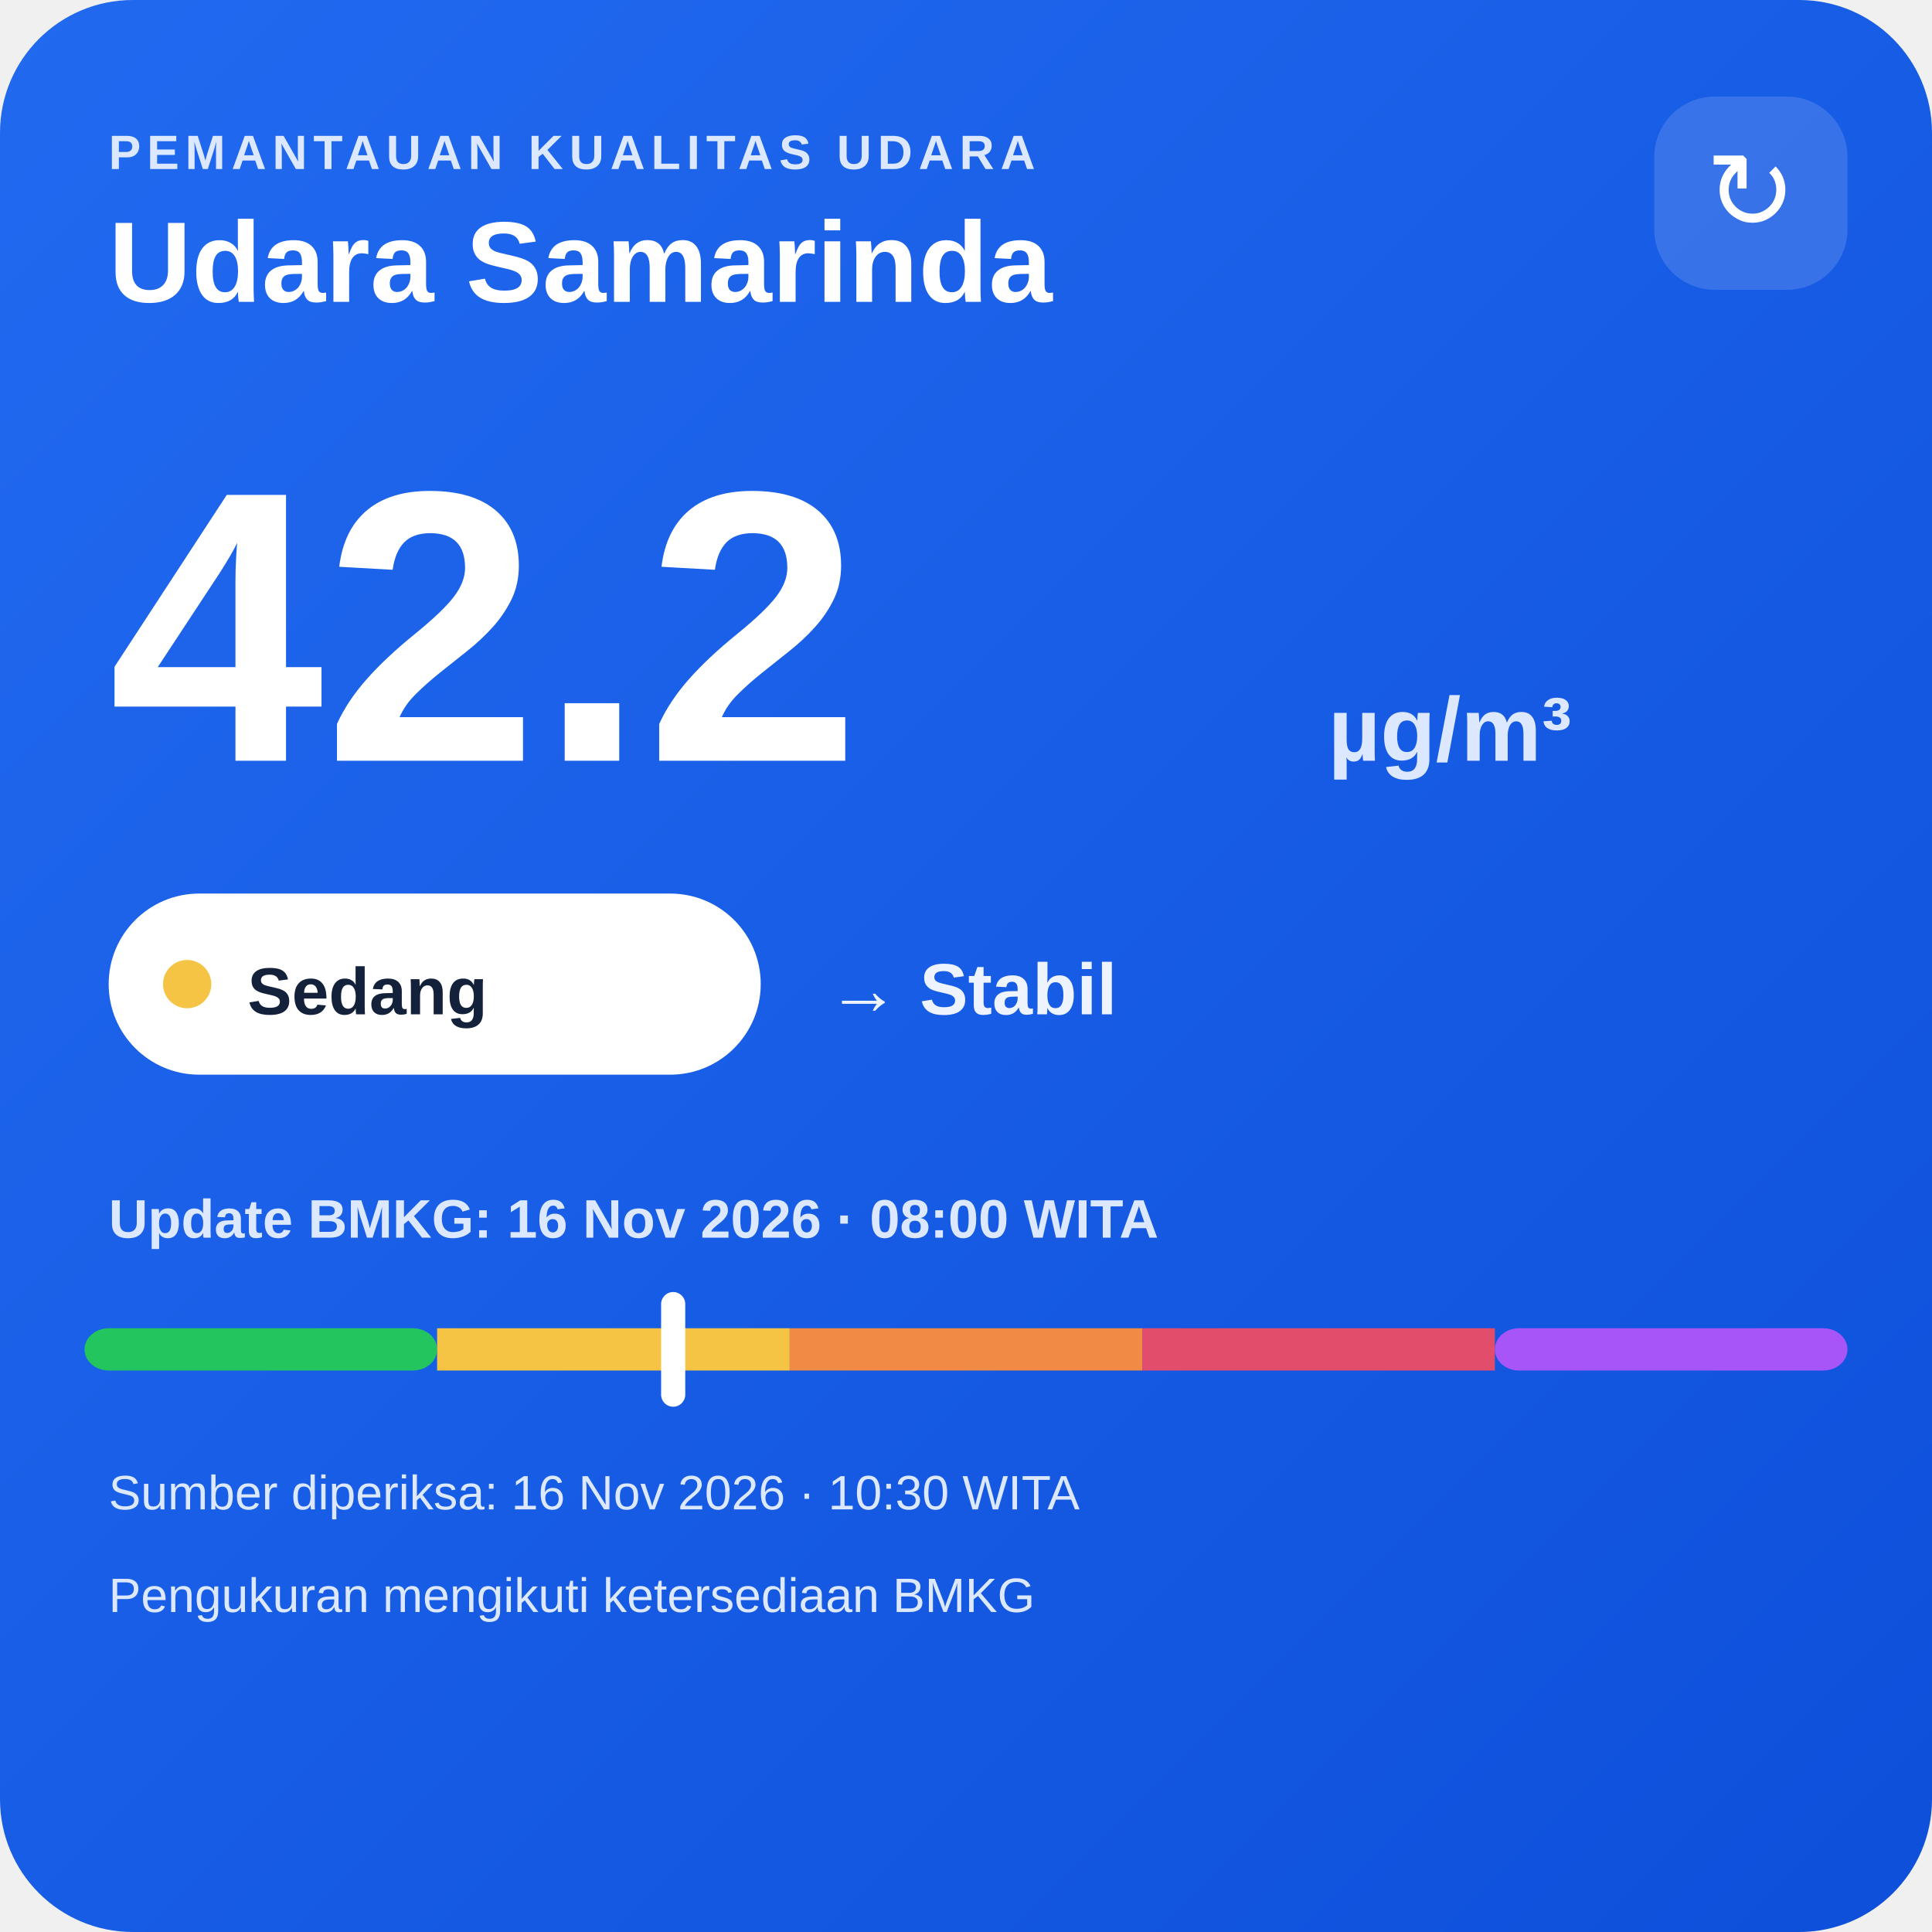
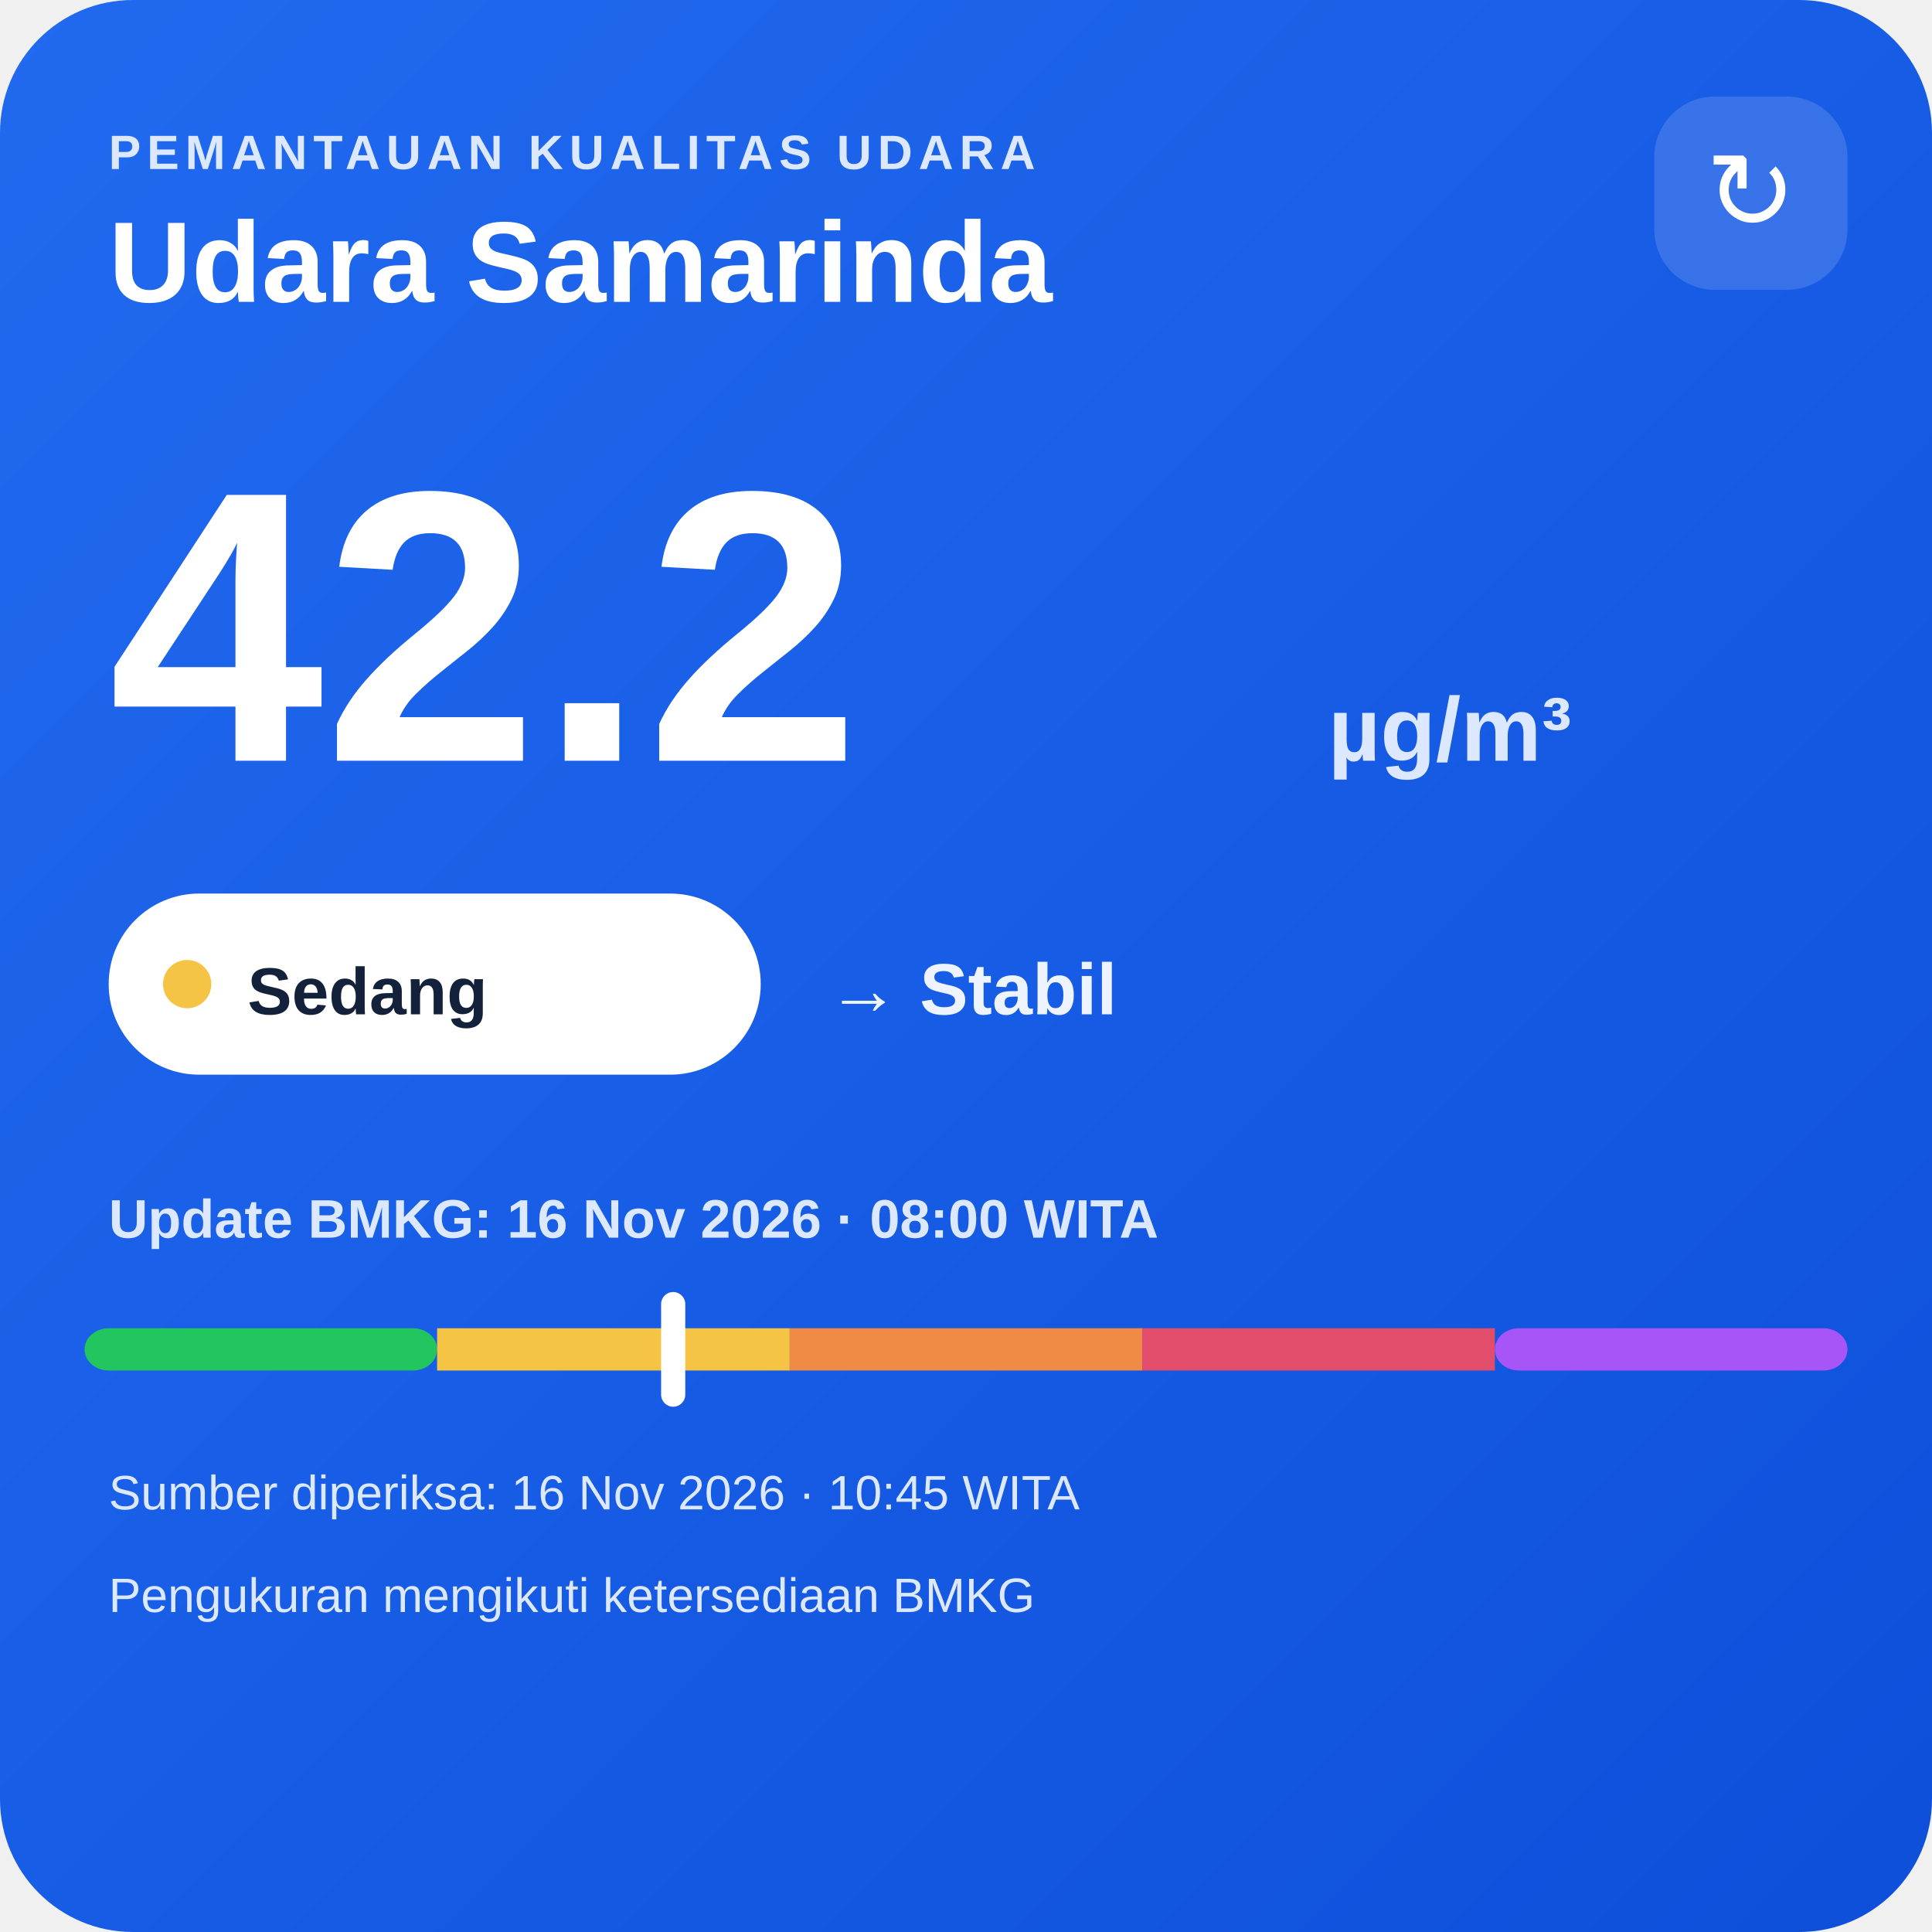
<svg xmlns="http://www.w3.org/2000/svg" width="320" height="320" viewBox="0 0 320 320">
  <defs>
    <linearGradient id="bg" x1="0" y1="0" x2="1" y2="1">
      <stop offset="0" stop-color="#216af0" />
      <stop offset="1" stop-color="#0e4fda" />
    </linearGradient>
  </defs>
  <rect width="320" height="320" rx="22" fill="url(#bg)" />
  <text x="18" y="28" fill="#dce8ff" font-family="Arial,sans-serif" font-size="8" font-weight="700" letter-spacing="1">PEMANTAUAN KUALITAS UDARA</text>
  <text x="18" y="50" fill="#ffffff" font-family="Arial,sans-serif" font-size="19" font-weight="700">Udara Samarinda</text>
  <rect x="274" y="16" width="32" height="32" rx="10" fill="#ffffff" fill-opacity=".14" />
  <text x="290" y="38" text-anchor="middle" fill="#ffffff" font-family="Arial,sans-serif" font-size="18">↻</text>
  <text x="18" y="126" fill="#ffffff" font-family="Arial,sans-serif" font-size="64" font-weight="800">42.2</text>
  <text x="220" y="126" fill="#dce8ff" font-family="Arial,sans-serif" font-size="15" font-weight="700">µg/m³</text>
  <rect x="18" y="148" width="108" height="30" rx="15" fill="#ffffff" />
  <circle cx="31" cy="163" r="4" fill="#f6c445" />
  <text x="41" y="168" fill="#13213a" font-family="Arial,sans-serif" font-size="11" font-weight="700">Sedang</text>
  <text x="137" y="168" fill="#eef4ff" font-family="Arial,sans-serif" font-size="12" font-weight="700">→ Stabil</text>
  <text x="18" y="205" fill="#dce8ff" font-family="Arial,sans-serif" font-size="9" font-weight="700">Update BMKG: 16 Nov 2026 · 08:00 WITA</text>
  <rect x="14" y="220" width="58.4" height="7" rx="4" fill="#22c55e" />
  <rect x="72.4" y="220" width="58.4" height="7" fill="#f6c445" />
  <rect x="130.8" y="220" width="58.4" height="7" fill="#f08a45" />
  <rect x="189.2" y="220" width="58.4" height="7" fill="#e24d6b" />
  <rect x="247.6" y="220" width="58.4" height="7" rx="4" fill="#a855f7" />
  <rect x="109.5" y="214" width="4" height="19" rx="2" fill="#ffffff" />
-   <text x="18" y="250" fill="#dce8ff" font-family="Arial,sans-serif" font-size="8">Sumber diperiksa: 16 Nov 2026 · 10:30 WITA</text>
+   <text x="18" y="250" fill="#dce8ff" font-family="Arial,sans-serif" font-size="8">Sumber diperiksa: 16 Nov 2026 · 10:45 WITA</text>
  <text x="18" y="267" fill="#dce8ff" font-family="Arial,sans-serif" font-size="8">Pengukuran mengikuti ketersediaan BMKG</text>
</svg>
